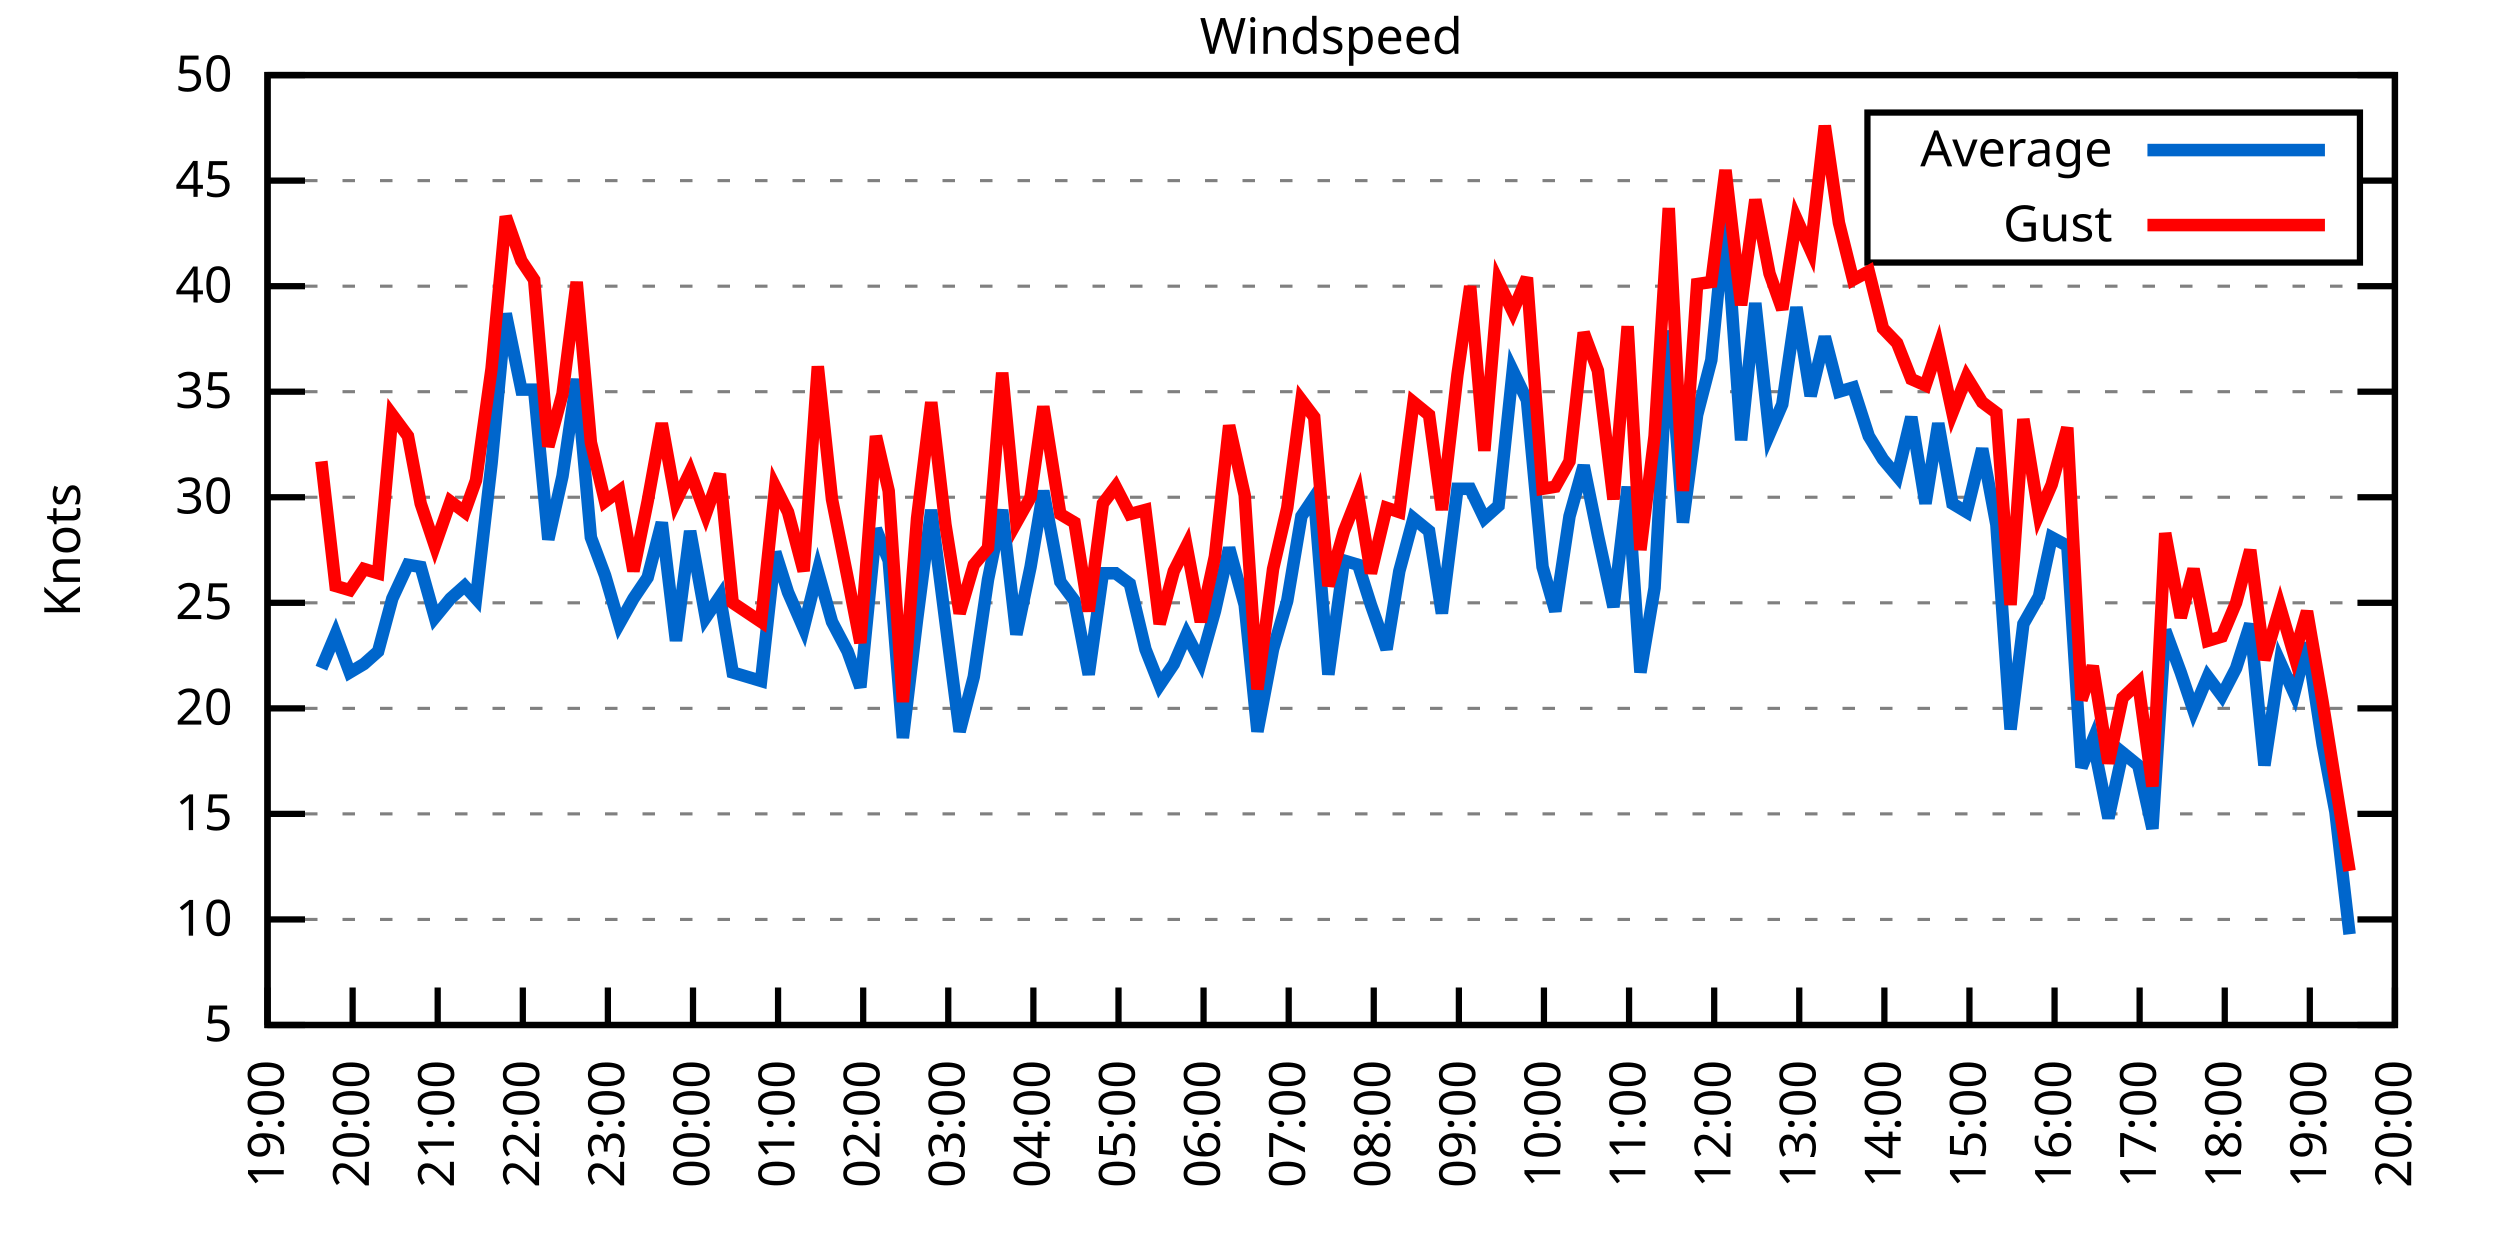
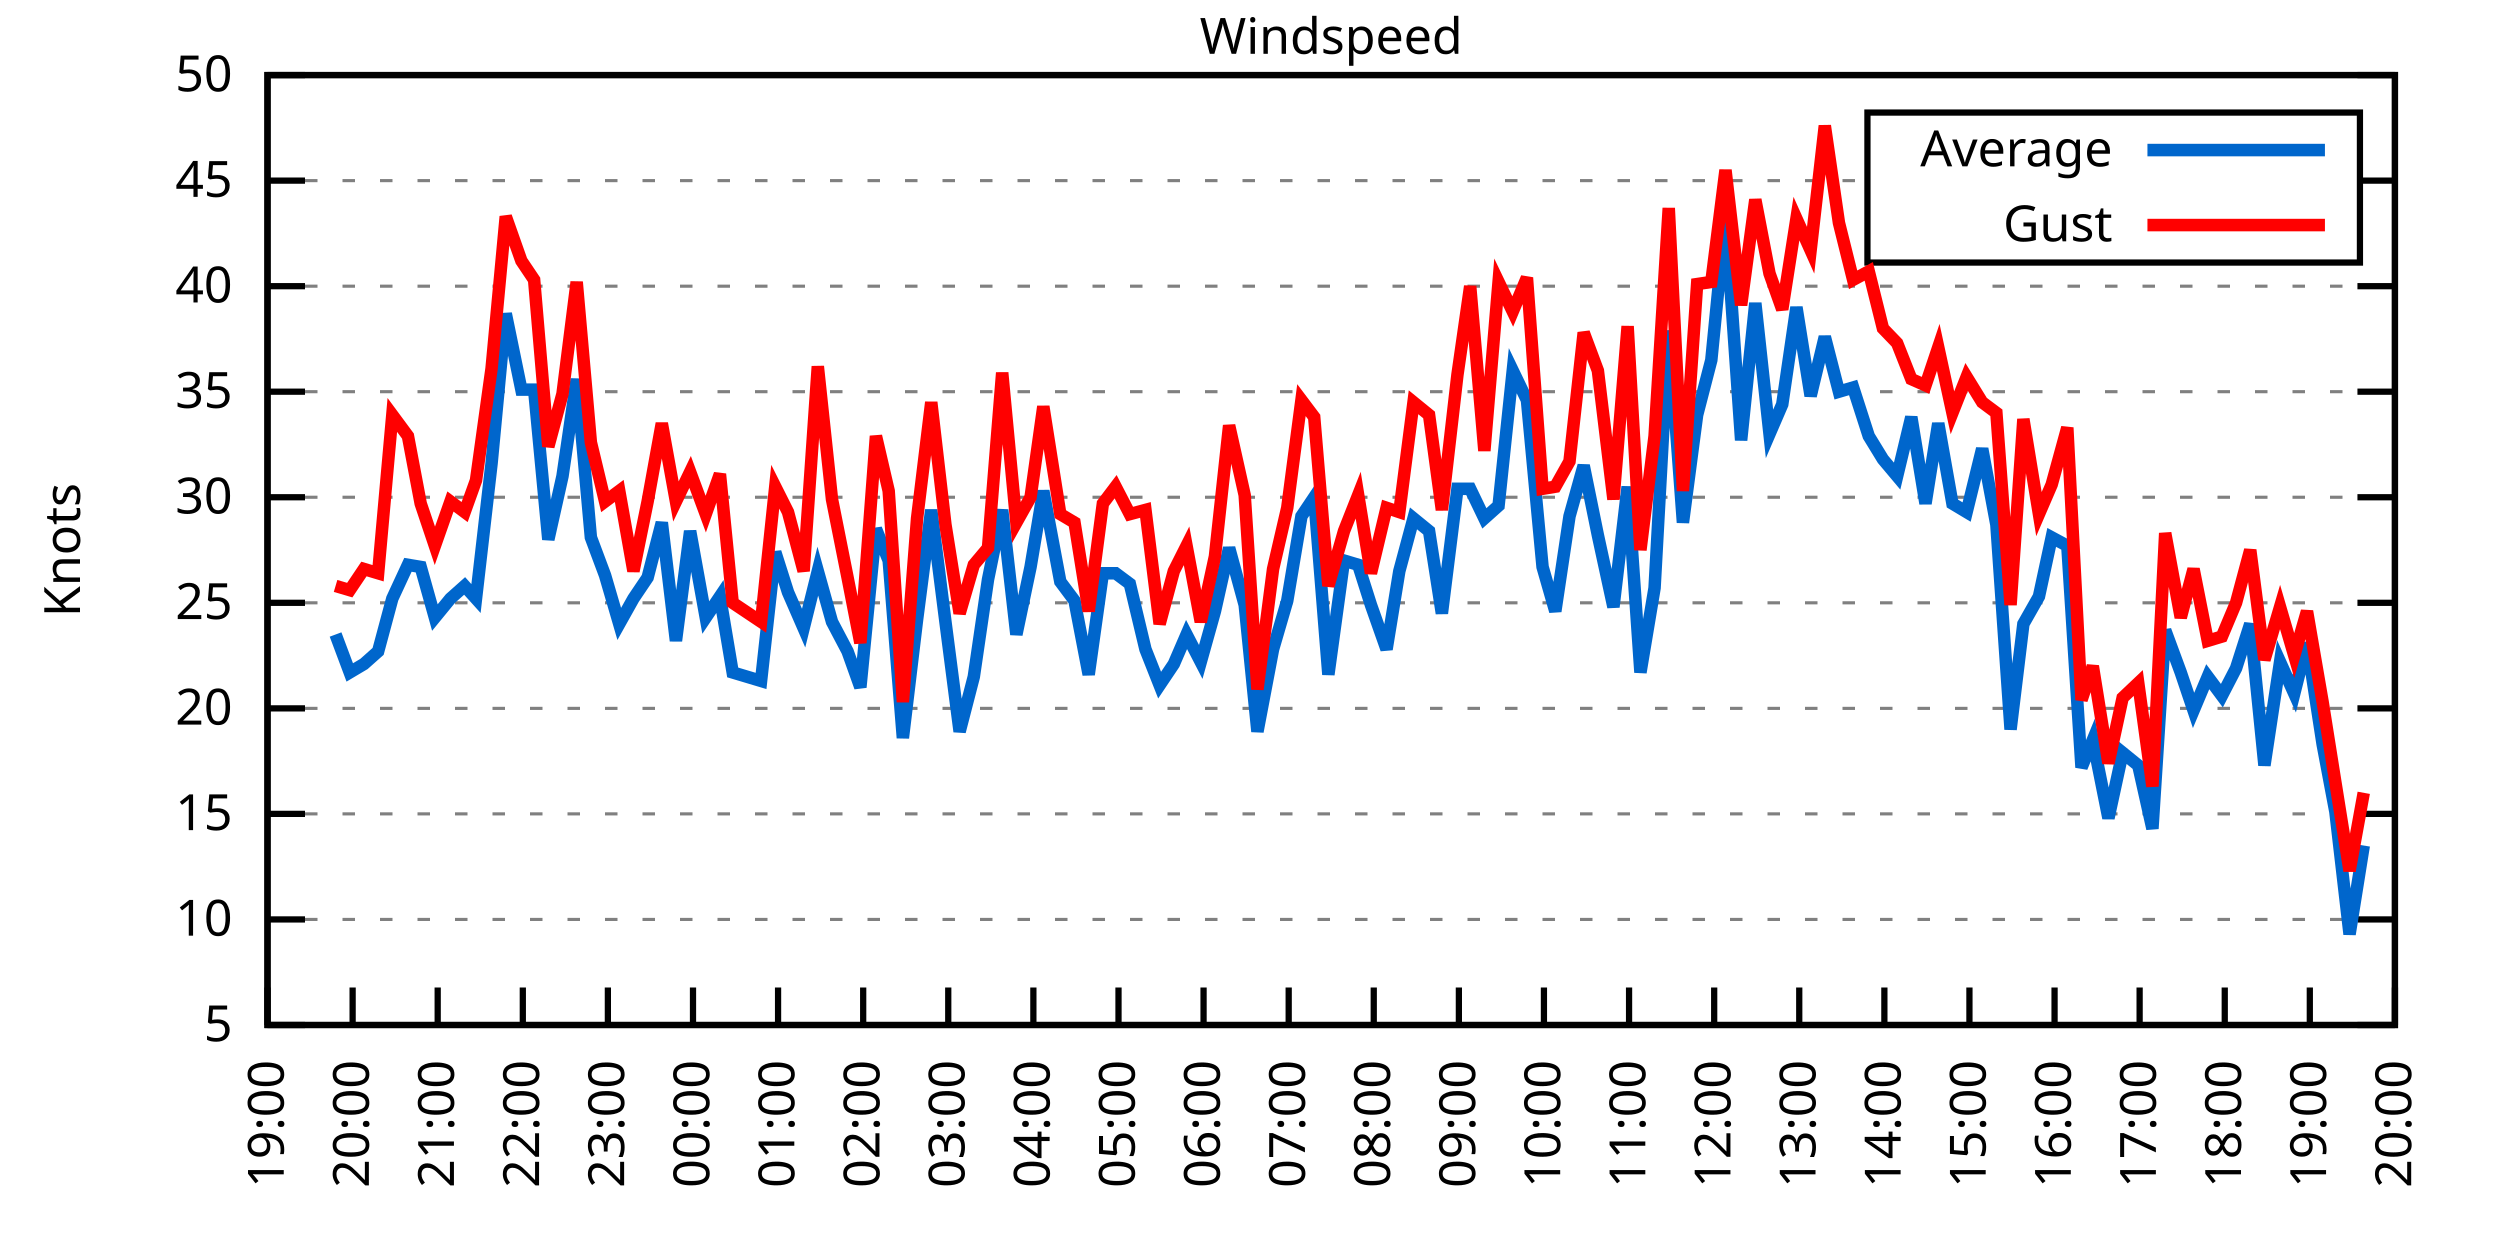
<svg xmlns="http://www.w3.org/2000/svg" xmlns:xlink="http://www.w3.org/1999/xlink" width="400" height="200" viewBox="0 0 400 200">
  <g id="gnuplot_canvas">
    <rect x="0" y="0" width="400" height="200" fill="none" />
    <defs>
      <circle id="gpDot" r="0.5" stroke-width="0.5" stroke="currentColor" />
      <path id="gpPt0" stroke-width="0.333" stroke="currentColor" d="M-1,0 h2 M0,-1 v2" />
      <path id="gpPt1" stroke-width="0.333" stroke="currentColor" d="M-1,-1 L1,1 M1,-1 L-1,1" />
      <path id="gpPt2" stroke-width="0.333" stroke="currentColor" d="M-1,0 L1,0 M0,-1 L0,1 M-1,-1 L1,1 M-1,1 L1,-1" />
      <rect id="gpPt3" stroke-width="0.333" stroke="currentColor" x="-1" y="-1" width="2" height="2" />
      <rect id="gpPt4" stroke-width="0.333" stroke="currentColor" fill="currentColor" x="-1" y="-1" width="2" height="2" />
      <circle id="gpPt5" stroke-width="0.333" stroke="currentColor" cx="0" cy="0" r="1" />
      <use xlink:href="#gpPt5" id="gpPt6" fill="currentColor" stroke="none" />
      <path id="gpPt7" stroke-width="0.333" stroke="currentColor" d="M0,-1.33 L-1.33,0.67 L1.33,0.67 z" />
      <use xlink:href="#gpPt7" id="gpPt8" fill="currentColor" stroke="none" />
      <use xlink:href="#gpPt7" id="gpPt9" stroke="currentColor" transform="rotate(180)" />
      <use xlink:href="#gpPt9" id="gpPt10" fill="currentColor" stroke="none" />
      <use xlink:href="#gpPt3" id="gpPt11" stroke="currentColor" transform="rotate(45)" />
      <use xlink:href="#gpPt11" id="gpPt12" fill="currentColor" stroke="none" />
      <path id="gpPt13" stroke-width="0.333" stroke="currentColor" d="M0,1.330 L1.265,0.411 L0.782,-1.067 L-0.782,-1.076 L-1.265,0.411 z" />
      <use xlink:href="#gpPt13" id="gpPt14" fill="currentColor" stroke="none" />
      <filter id="textbox" filterUnits="objectBoundingBox" x="0" y="0" height="1" width="1">
        <feFlood flood-color="white" flood-opacity="1" result="bgnd" />
        <feComposite in="SourceGraphic" in2="bgnd" operator="atop" />
      </filter>
      <filter id="greybox" filterUnits="objectBoundingBox" x="0" y="0" height="1" width="1">
        <feFlood flood-color="lightgrey" flood-opacity="1" result="grey" />
        <feComposite in="SourceGraphic" in2="grey" operator="atop" />
      </filter>
    </defs>
    <g fill="none" color="white" stroke="currentColor" stroke-width="1.00" stroke-linecap="butt" stroke-linejoin="miter">
</g>
    <g fill="none" color="black" stroke="currentColor" stroke-width="1.00" stroke-linecap="butt" stroke-linejoin="miter">
      <g stroke="none" shape-rendering="crispEdges">
        <polygon fill="rgb(255, 255, 255)" points="42.80,164.00 383.18,164.00 383.18,12.02 42.80,12.02 " />
      </g>
    </g>
    <g fill="none" color="black" stroke="currentColor" stroke-width="1.00" stroke-linecap="butt" stroke-linejoin="miter">
</g>
    <g fill="none" color="black" stroke="black" stroke-width="0.50" stroke-linecap="butt" stroke-linejoin="miter">
</g>
    <g fill="none" color="gray" stroke="currentColor" stroke-width="0.50" stroke-linecap="butt" stroke-linejoin="miter">
      <path stroke="gray" stroke-dasharray="2,4" class="gridline" d="M42.80,164.00 L383.19,164.00  " />
    </g>
    <g fill="none" color="gray" stroke="gray" stroke-width="1.00" stroke-linecap="butt" stroke-linejoin="miter">
</g>
    <g fill="none" color="black" stroke="currentColor" stroke-width="1.00" stroke-linecap="butt" stroke-linejoin="miter">
      <path stroke="black" d="M42.80,164.00 L48.80,164.00 M383.19,164.00 L377.19,164.00  " />
      <g transform="translate(37.20,166.60)" stroke="none" fill="black" font-family="Sans" font-size="8.00" text-anchor="end">
        <text>
          <tspan font-family="Sans"> 5</tspan>
        </text>
      </g>
    </g>
    <g fill="none" color="black" stroke="currentColor" stroke-width="1.00" stroke-linecap="butt" stroke-linejoin="miter">
</g>
    <g fill="none" color="black" stroke="black" stroke-width="0.50" stroke-linecap="butt" stroke-linejoin="miter">
</g>
    <g fill="none" color="gray" stroke="currentColor" stroke-width="0.50" stroke-linecap="butt" stroke-linejoin="miter">
      <path stroke="gray" stroke-dasharray="2,4" class="gridline" d="M42.80,147.11 L383.19,147.11  " />
    </g>
    <g fill="none" color="gray" stroke="gray" stroke-width="1.00" stroke-linecap="butt" stroke-linejoin="miter">
</g>
    <g fill="none" color="black" stroke="currentColor" stroke-width="1.00" stroke-linecap="butt" stroke-linejoin="miter">
      <path stroke="black" d="M42.80,147.11 L48.80,147.11 M383.19,147.11 L377.19,147.11  " />
      <g transform="translate(37.20,149.71)" stroke="none" fill="black" font-family="Sans" font-size="8.00" text-anchor="end">
        <text>
          <tspan font-family="Sans"> 10</tspan>
        </text>
      </g>
    </g>
    <g fill="none" color="black" stroke="currentColor" stroke-width="1.00" stroke-linecap="butt" stroke-linejoin="miter">
</g>
    <g fill="none" color="black" stroke="black" stroke-width="0.50" stroke-linecap="butt" stroke-linejoin="miter">
</g>
    <g fill="none" color="gray" stroke="currentColor" stroke-width="0.50" stroke-linecap="butt" stroke-linejoin="miter">
      <path stroke="gray" stroke-dasharray="2,4" class="gridline" d="M42.80,130.22 L383.19,130.22  " />
    </g>
    <g fill="none" color="gray" stroke="gray" stroke-width="1.00" stroke-linecap="butt" stroke-linejoin="miter">
</g>
    <g fill="none" color="black" stroke="currentColor" stroke-width="1.00" stroke-linecap="butt" stroke-linejoin="miter">
      <path stroke="black" d="M42.80,130.22 L48.80,130.22 M383.19,130.22 L377.19,130.22  " />
      <g transform="translate(37.20,132.82)" stroke="none" fill="black" font-family="Sans" font-size="8.00" text-anchor="end">
        <text>
          <tspan font-family="Sans"> 15</tspan>
        </text>
      </g>
    </g>
    <g fill="none" color="black" stroke="currentColor" stroke-width="1.00" stroke-linecap="butt" stroke-linejoin="miter">
</g>
    <g fill="none" color="black" stroke="black" stroke-width="0.50" stroke-linecap="butt" stroke-linejoin="miter">
</g>
    <g fill="none" color="gray" stroke="currentColor" stroke-width="0.50" stroke-linecap="butt" stroke-linejoin="miter">
      <path stroke="gray" stroke-dasharray="2,4" class="gridline" d="M42.80,113.34 L383.19,113.34  " />
    </g>
    <g fill="none" color="gray" stroke="gray" stroke-width="1.00" stroke-linecap="butt" stroke-linejoin="miter">
</g>
    <g fill="none" color="black" stroke="currentColor" stroke-width="1.00" stroke-linecap="butt" stroke-linejoin="miter">
      <path stroke="black" d="M42.80,113.34 L48.80,113.34 M383.19,113.34 L377.19,113.34  " />
      <g transform="translate(37.20,115.94)" stroke="none" fill="black" font-family="Sans" font-size="8.00" text-anchor="end">
        <text>
          <tspan font-family="Sans"> 20</tspan>
        </text>
      </g>
    </g>
    <g fill="none" color="black" stroke="currentColor" stroke-width="1.00" stroke-linecap="butt" stroke-linejoin="miter">
</g>
    <g fill="none" color="black" stroke="black" stroke-width="0.50" stroke-linecap="butt" stroke-linejoin="miter">
</g>
    <g fill="none" color="gray" stroke="currentColor" stroke-width="0.50" stroke-linecap="butt" stroke-linejoin="miter">
      <path stroke="gray" stroke-dasharray="2,4" class="gridline" d="M42.80,96.45 L383.19,96.45  " />
    </g>
    <g fill="none" color="gray" stroke="gray" stroke-width="1.00" stroke-linecap="butt" stroke-linejoin="miter">
</g>
    <g fill="none" color="black" stroke="currentColor" stroke-width="1.00" stroke-linecap="butt" stroke-linejoin="miter">
      <path stroke="black" d="M42.80,96.45 L48.80,96.45 M383.19,96.45 L377.19,96.45  " />
      <g transform="translate(37.20,99.05)" stroke="none" fill="black" font-family="Sans" font-size="8.00" text-anchor="end">
        <text>
          <tspan font-family="Sans"> 25</tspan>
        </text>
      </g>
    </g>
    <g fill="none" color="black" stroke="currentColor" stroke-width="1.00" stroke-linecap="butt" stroke-linejoin="miter">
</g>
    <g fill="none" color="black" stroke="black" stroke-width="0.50" stroke-linecap="butt" stroke-linejoin="miter">
</g>
    <g fill="none" color="gray" stroke="currentColor" stroke-width="0.50" stroke-linecap="butt" stroke-linejoin="miter">
      <path stroke="gray" stroke-dasharray="2,4" class="gridline" d="M42.80,79.56 L383.19,79.56  " />
    </g>
    <g fill="none" color="gray" stroke="gray" stroke-width="1.00" stroke-linecap="butt" stroke-linejoin="miter">
</g>
    <g fill="none" color="black" stroke="currentColor" stroke-width="1.00" stroke-linecap="butt" stroke-linejoin="miter">
      <path stroke="black" d="M42.80,79.56 L48.80,79.56 M383.19,79.56 L377.19,79.56  " />
      <g transform="translate(37.20,82.16)" stroke="none" fill="black" font-family="Sans" font-size="8.00" text-anchor="end">
        <text>
          <tspan font-family="Sans"> 30</tspan>
        </text>
      </g>
    </g>
    <g fill="none" color="black" stroke="currentColor" stroke-width="1.00" stroke-linecap="butt" stroke-linejoin="miter">
</g>
    <g fill="none" color="black" stroke="black" stroke-width="0.50" stroke-linecap="butt" stroke-linejoin="miter">
</g>
    <g fill="none" color="gray" stroke="currentColor" stroke-width="0.50" stroke-linecap="butt" stroke-linejoin="miter">
      <path stroke="gray" stroke-dasharray="2,4" class="gridline" d="M42.80,62.67 L383.19,62.67  " />
    </g>
    <g fill="none" color="gray" stroke="gray" stroke-width="1.00" stroke-linecap="butt" stroke-linejoin="miter">
</g>
    <g fill="none" color="black" stroke="currentColor" stroke-width="1.00" stroke-linecap="butt" stroke-linejoin="miter">
      <path stroke="black" d="M42.80,62.67 L48.80,62.67 M383.19,62.67 L377.19,62.67  " />
      <g transform="translate(37.20,65.27)" stroke="none" fill="black" font-family="Sans" font-size="8.00" text-anchor="end">
        <text>
          <tspan font-family="Sans"> 35</tspan>
        </text>
      </g>
    </g>
    <g fill="none" color="black" stroke="currentColor" stroke-width="1.00" stroke-linecap="butt" stroke-linejoin="miter">
</g>
    <g fill="none" color="black" stroke="black" stroke-width="0.50" stroke-linecap="butt" stroke-linejoin="miter">
</g>
    <g fill="none" color="gray" stroke="currentColor" stroke-width="0.50" stroke-linecap="butt" stroke-linejoin="miter">
      <path stroke="gray" stroke-dasharray="2,4" class="gridline" d="M42.80,45.79 L383.19,45.79  " />
    </g>
    <g fill="none" color="gray" stroke="gray" stroke-width="1.00" stroke-linecap="butt" stroke-linejoin="miter">
</g>
    <g fill="none" color="black" stroke="currentColor" stroke-width="1.00" stroke-linecap="butt" stroke-linejoin="miter">
      <path stroke="black" d="M42.80,45.79 L48.80,45.79 M383.19,45.79 L377.19,45.79  " />
      <g transform="translate(37.20,48.39)" stroke="none" fill="black" font-family="Sans" font-size="8.00" text-anchor="end">
        <text>
          <tspan font-family="Sans"> 40</tspan>
        </text>
      </g>
    </g>
    <g fill="none" color="black" stroke="currentColor" stroke-width="1.00" stroke-linecap="butt" stroke-linejoin="miter">
</g>
    <g fill="none" color="black" stroke="black" stroke-width="0.50" stroke-linecap="butt" stroke-linejoin="miter">
</g>
    <g fill="none" color="gray" stroke="currentColor" stroke-width="0.50" stroke-linecap="butt" stroke-linejoin="miter">
      <path stroke="gray" stroke-dasharray="2,4" class="gridline" d="M42.80,28.90 L298.79,28.90 M377.59,28.90 L383.19,28.90  " />
    </g>
    <g fill="none" color="gray" stroke="gray" stroke-width="1.00" stroke-linecap="butt" stroke-linejoin="miter">
</g>
    <g fill="none" color="black" stroke="currentColor" stroke-width="1.00" stroke-linecap="butt" stroke-linejoin="miter">
      <path stroke="black" d="M42.80,28.90 L48.80,28.90 M383.19,28.90 L377.19,28.90  " />
      <g transform="translate(37.20,31.50)" stroke="none" fill="black" font-family="Sans" font-size="8.00" text-anchor="end">
        <text>
          <tspan font-family="Sans"> 45</tspan>
        </text>
      </g>
    </g>
    <g fill="none" color="black" stroke="currentColor" stroke-width="1.00" stroke-linecap="butt" stroke-linejoin="miter">
</g>
    <g fill="none" color="black" stroke="black" stroke-width="0.50" stroke-linecap="butt" stroke-linejoin="miter">
</g>
    <g fill="none" color="gray" stroke="currentColor" stroke-width="0.50" stroke-linecap="butt" stroke-linejoin="miter">
      <path stroke="gray" stroke-dasharray="2,4" class="gridline" d="M42.80,12.01 L383.19,12.01  " />
    </g>
    <g fill="none" color="gray" stroke="gray" stroke-width="1.00" stroke-linecap="butt" stroke-linejoin="miter">
</g>
    <g fill="none" color="black" stroke="currentColor" stroke-width="1.00" stroke-linecap="butt" stroke-linejoin="miter">
      <path stroke="black" d="M42.80,12.01 L48.80,12.01 M383.19,12.01 L377.19,12.01  " />
      <g transform="translate(37.20,14.61)" stroke="none" fill="black" font-family="Sans" font-size="8.00" text-anchor="end">
        <text>
          <tspan font-family="Sans"> 50</tspan>
        </text>
      </g>
    </g>
    <g fill="none" color="black" stroke="currentColor" stroke-width="1.00" stroke-linecap="butt" stroke-linejoin="miter">
      <path stroke="black" d="M42.80,164.00 L42.80,158.00  " />
      <g transform="translate(45.40,169.60) rotate(270.00)" stroke="none" fill="black" font-family="Sans" font-size="8.00" text-anchor="end">
        <text>
          <tspan font-family="Sans">19:00</tspan>
        </text>
      </g>
    </g>
    <g fill="none" color="black" stroke="currentColor" stroke-width="1.00" stroke-linecap="butt" stroke-linejoin="miter">
      <path stroke="black" d="M56.42,164.00 L56.42,158.00  " />
      <g transform="translate(59.02,169.60) rotate(270.00)" stroke="none" fill="black" font-family="Sans" font-size="8.00" text-anchor="end">
        <text>
          <tspan font-family="Sans">20:00</tspan>
        </text>
      </g>
    </g>
    <g fill="none" color="black" stroke="currentColor" stroke-width="1.00" stroke-linecap="butt" stroke-linejoin="miter">
      <path stroke="black" d="M70.03,164.00 L70.03,158.00  " />
      <g transform="translate(72.63,169.60) rotate(270.00)" stroke="none" fill="black" font-family="Sans" font-size="8.00" text-anchor="end">
        <text>
          <tspan font-family="Sans">21:00</tspan>
        </text>
      </g>
    </g>
    <g fill="none" color="black" stroke="currentColor" stroke-width="1.00" stroke-linecap="butt" stroke-linejoin="miter">
      <path stroke="black" d="M83.65,164.00 L83.65,158.00  " />
      <g transform="translate(86.25,169.60) rotate(270.00)" stroke="none" fill="black" font-family="Sans" font-size="8.00" text-anchor="end">
        <text>
          <tspan font-family="Sans">22:00</tspan>
        </text>
      </g>
    </g>
    <g fill="none" color="black" stroke="currentColor" stroke-width="1.00" stroke-linecap="butt" stroke-linejoin="miter">
      <path stroke="black" d="M97.26,164.00 L97.26,158.00  " />
      <g transform="translate(99.86,169.60) rotate(270.00)" stroke="none" fill="black" font-family="Sans" font-size="8.00" text-anchor="end">
        <text>
          <tspan font-family="Sans">23:00</tspan>
        </text>
      </g>
    </g>
    <g fill="none" color="black" stroke="currentColor" stroke-width="1.00" stroke-linecap="butt" stroke-linejoin="miter">
      <path stroke="black" d="M110.88,164.00 L110.88,158.00  " />
      <g transform="translate(113.48,169.60) rotate(270.00)" stroke="none" fill="black" font-family="Sans" font-size="8.00" text-anchor="end">
        <text>
          <tspan font-family="Sans">00:00</tspan>
        </text>
      </g>
    </g>
    <g fill="none" color="black" stroke="currentColor" stroke-width="1.00" stroke-linecap="butt" stroke-linejoin="miter">
      <path stroke="black" d="M124.49,164.00 L124.49,158.00  " />
      <g transform="translate(127.09,169.60) rotate(270.00)" stroke="none" fill="black" font-family="Sans" font-size="8.00" text-anchor="end">
        <text>
          <tspan font-family="Sans">01:00</tspan>
        </text>
      </g>
    </g>
    <g fill="none" color="black" stroke="currentColor" stroke-width="1.00" stroke-linecap="butt" stroke-linejoin="miter">
      <path stroke="black" d="M138.11,164.00 L138.11,158.00  " />
      <g transform="translate(140.71,169.60) rotate(270.00)" stroke="none" fill="black" font-family="Sans" font-size="8.00" text-anchor="end">
        <text>
          <tspan font-family="Sans">02:00</tspan>
        </text>
      </g>
    </g>
    <g fill="none" color="black" stroke="currentColor" stroke-width="1.00" stroke-linecap="butt" stroke-linejoin="miter">
      <path stroke="black" d="M151.72,164.00 L151.72,158.00  " />
      <g transform="translate(154.32,169.60) rotate(270.00)" stroke="none" fill="black" font-family="Sans" font-size="8.00" text-anchor="end">
        <text>
          <tspan font-family="Sans">03:00</tspan>
        </text>
      </g>
    </g>
    <g fill="none" color="black" stroke="currentColor" stroke-width="1.00" stroke-linecap="butt" stroke-linejoin="miter">
      <path stroke="black" d="M165.34,164.00 L165.34,158.00  " />
      <g transform="translate(167.94,169.60) rotate(270.00)" stroke="none" fill="black" font-family="Sans" font-size="8.00" text-anchor="end">
        <text>
          <tspan font-family="Sans">04:00</tspan>
        </text>
      </g>
    </g>
    <g fill="none" color="black" stroke="currentColor" stroke-width="1.00" stroke-linecap="butt" stroke-linejoin="miter">
      <path stroke="black" d="M178.96,164.00 L178.96,158.00  " />
      <g transform="translate(181.56,169.60) rotate(270.00)" stroke="none" fill="black" font-family="Sans" font-size="8.00" text-anchor="end">
        <text>
          <tspan font-family="Sans">05:00</tspan>
        </text>
      </g>
    </g>
    <g fill="none" color="black" stroke="currentColor" stroke-width="1.00" stroke-linecap="butt" stroke-linejoin="miter">
      <path stroke="black" d="M192.57,164.00 L192.57,158.00  " />
      <g transform="translate(195.17,169.60) rotate(270.00)" stroke="none" fill="black" font-family="Sans" font-size="8.00" text-anchor="end">
        <text>
          <tspan font-family="Sans">06:00</tspan>
        </text>
      </g>
    </g>
    <g fill="none" color="black" stroke="currentColor" stroke-width="1.00" stroke-linecap="butt" stroke-linejoin="miter">
      <path stroke="black" d="M206.19,164.00 L206.19,158.00  " />
      <g transform="translate(208.79,169.60) rotate(270.00)" stroke="none" fill="black" font-family="Sans" font-size="8.00" text-anchor="end">
        <text>
          <tspan font-family="Sans">07:00</tspan>
        </text>
      </g>
    </g>
    <g fill="none" color="black" stroke="currentColor" stroke-width="1.00" stroke-linecap="butt" stroke-linejoin="miter">
      <path stroke="black" d="M219.80,164.00 L219.80,158.00  " />
      <g transform="translate(222.40,169.60) rotate(270.00)" stroke="none" fill="black" font-family="Sans" font-size="8.00" text-anchor="end">
        <text>
          <tspan font-family="Sans">08:00</tspan>
        </text>
      </g>
    </g>
    <g fill="none" color="black" stroke="currentColor" stroke-width="1.00" stroke-linecap="butt" stroke-linejoin="miter">
      <path stroke="black" d="M233.42,164.00 L233.42,158.00  " />
      <g transform="translate(236.02,169.60) rotate(270.00)" stroke="none" fill="black" font-family="Sans" font-size="8.00" text-anchor="end">
        <text>
          <tspan font-family="Sans">09:00</tspan>
        </text>
      </g>
    </g>
    <g fill="none" color="black" stroke="currentColor" stroke-width="1.00" stroke-linecap="butt" stroke-linejoin="miter">
      <path stroke="black" d="M247.03,164.00 L247.03,158.00  " />
      <g transform="translate(249.63,169.60) rotate(270.00)" stroke="none" fill="black" font-family="Sans" font-size="8.00" text-anchor="end">
        <text>
          <tspan font-family="Sans">10:00</tspan>
        </text>
      </g>
    </g>
    <g fill="none" color="black" stroke="currentColor" stroke-width="1.00" stroke-linecap="butt" stroke-linejoin="miter">
      <path stroke="black" d="M260.65,164.00 L260.65,158.00  " />
      <g transform="translate(263.25,169.60) rotate(270.00)" stroke="none" fill="black" font-family="Sans" font-size="8.00" text-anchor="end">
        <text>
          <tspan font-family="Sans">11:00</tspan>
        </text>
      </g>
    </g>
    <g fill="none" color="black" stroke="currentColor" stroke-width="1.00" stroke-linecap="butt" stroke-linejoin="miter">
      <path stroke="black" d="M274.27,164.00 L274.27,158.00  " />
      <g transform="translate(276.87,169.60) rotate(270.00)" stroke="none" fill="black" font-family="Sans" font-size="8.00" text-anchor="end">
        <text>
          <tspan font-family="Sans">12:00</tspan>
        </text>
      </g>
    </g>
    <g fill="none" color="black" stroke="currentColor" stroke-width="1.00" stroke-linecap="butt" stroke-linejoin="miter">
      <path stroke="black" d="M287.88,164.00 L287.88,158.00  " />
      <g transform="translate(290.48,169.60) rotate(270.00)" stroke="none" fill="black" font-family="Sans" font-size="8.00" text-anchor="end">
        <text>
          <tspan font-family="Sans">13:00</tspan>
        </text>
      </g>
    </g>
    <g fill="none" color="black" stroke="currentColor" stroke-width="1.00" stroke-linecap="butt" stroke-linejoin="miter">
      <path stroke="black" d="M301.50,164.00 L301.50,158.00  " />
      <g transform="translate(304.10,169.60) rotate(270.00)" stroke="none" fill="black" font-family="Sans" font-size="8.00" text-anchor="end">
        <text>
          <tspan font-family="Sans">14:00</tspan>
        </text>
      </g>
    </g>
    <g fill="none" color="black" stroke="currentColor" stroke-width="1.00" stroke-linecap="butt" stroke-linejoin="miter">
      <path stroke="black" d="M315.11,164.00 L315.11,158.00  " />
      <g transform="translate(317.71,169.60) rotate(270.00)" stroke="none" fill="black" font-family="Sans" font-size="8.00" text-anchor="end">
        <text>
          <tspan font-family="Sans">15:00</tspan>
        </text>
      </g>
    </g>
    <g fill="none" color="black" stroke="currentColor" stroke-width="1.00" stroke-linecap="butt" stroke-linejoin="miter">
      <path stroke="black" d="M328.73,164.00 L328.73,158.00  " />
      <g transform="translate(331.33,169.60) rotate(270.00)" stroke="none" fill="black" font-family="Sans" font-size="8.00" text-anchor="end">
        <text>
          <tspan font-family="Sans">16:00</tspan>
        </text>
      </g>
    </g>
    <g fill="none" color="black" stroke="currentColor" stroke-width="1.00" stroke-linecap="butt" stroke-linejoin="miter">
      <path stroke="black" d="M342.34,164.00 L342.34,158.00  " />
      <g transform="translate(344.94,169.60) rotate(270.00)" stroke="none" fill="black" font-family="Sans" font-size="8.00" text-anchor="end">
        <text>
          <tspan font-family="Sans">17:00</tspan>
        </text>
      </g>
    </g>
    <g fill="none" color="black" stroke="currentColor" stroke-width="1.00" stroke-linecap="butt" stroke-linejoin="miter">
      <path stroke="black" d="M355.96,164.00 L355.96,158.00  " />
      <g transform="translate(358.56,169.60) rotate(270.00)" stroke="none" fill="black" font-family="Sans" font-size="8.00" text-anchor="end">
        <text>
          <tspan font-family="Sans">18:00</tspan>
        </text>
      </g>
    </g>
    <g fill="none" color="black" stroke="currentColor" stroke-width="1.00" stroke-linecap="butt" stroke-linejoin="miter">
      <path stroke="black" d="M369.57,164.00 L369.57,158.00  " />
      <g transform="translate(372.17,169.60) rotate(270.00)" stroke="none" fill="black" font-family="Sans" font-size="8.00" text-anchor="end">
        <text>
          <tspan font-family="Sans">19:00</tspan>
        </text>
      </g>
    </g>
    <g fill="none" color="black" stroke="currentColor" stroke-width="1.00" stroke-linecap="butt" stroke-linejoin="miter">
      <path stroke="black" d="M383.19,164.00 L383.19,158.00  " />
      <g transform="translate(385.79,169.60) rotate(270.00)" stroke="none" fill="black" font-family="Sans" font-size="8.00" text-anchor="end">
        <text>
          <tspan font-family="Sans">20:00</tspan>
        </text>
      </g>
    </g>
    <g fill="none" color="black" stroke="currentColor" stroke-width="1.00" stroke-linecap="butt" stroke-linejoin="miter">
</g>
    <g fill="none" color="black" stroke="currentColor" stroke-width="1.00" stroke-linecap="butt" stroke-linejoin="miter">
      <path stroke="black" d="M42.80,12.01 L42.80,164.00 L383.19,164.00 L383.19,12.01 L42.80,12.01 Z  " />
    </g>
    <g fill="none" color="black" stroke="currentColor" stroke-width="1.00" stroke-linecap="butt" stroke-linejoin="miter">
</g>
    <g fill="none" color="black" stroke="currentColor" stroke-width="1.00" stroke-linecap="butt" stroke-linejoin="miter">
      <path stroke="black" d="M298.79,42.01 L298.79,18.01 L377.59,18.01 L377.59,42.01 L298.79,42.01 Z  " />
    </g>
    <g id="Windspeed_plot_1">
      <g fill="none" color="white" stroke="black" stroke-width="2.00" stroke-linecap="butt" stroke-linejoin="miter">
</g>
      <g fill="none" color="black" stroke="currentColor" stroke-width="2.00" stroke-linecap="butt" stroke-linejoin="miter">
        <g transform="translate(337.99,26.61)" stroke="none" fill="black" font-family="Sans" font-size="8.00" text-anchor="end">
          <text>
            <tspan font-family="Sans">Average</tspan>
          </text>
        </g>
      </g>
      <g fill="none" color="black" stroke="currentColor" stroke-width="2.00" stroke-linecap="butt" stroke-linejoin="miter">
-         <path stroke="rgb(  0, 102, 204)" d="M343.59,24.01 L371.99,24.01 M51.42,106.92 L53.69,101.52 L55.96,107.59 L58.23,106.24 L60.50,104.22 L62.77,95.77   L65.27,90.37 L67.31,90.71 L69.58,98.81 L72.07,95.77 L74.34,93.75 L76.16,95.77 L78.65,74.16 L80.92,50.18   L83.42,62.34 L85.46,62.34 L87.73,86.32 L90.00,76.18 L92.27,60.65 L94.54,85.98 L96.81,92.06 L99.08,99.83   L101.35,95.77 L103.62,92.40 L105.89,83.61 L108.15,102.53 L110.42,84.97 L112.92,98.81 L115.19,95.44 L117.23,107.59   L121.77,108.95 L124.04,88.34 L126.08,94.76 L128.58,100.50 L130.85,91.38 L133.12,99.49 L135.61,104.22 L137.66,109.96   L140.15,84.63 L142.19,89.69 L144.46,118.07 L146.73,99.15 L149.00,81.59 L151.27,99.49 L153.54,117.05 L155.81,108.27   L158.08,92.73 L160.35,81.59 L162.62,101.52 L164.89,90.71 L166.93,78.55 L169.65,93.07 L171.92,96.11 L174.19,107.93   L176.46,91.72 L178.50,91.72 L180.77,93.41 L183.27,103.88 L185.54,109.62 L187.81,106.24 L189.85,101.52 L192.12,105.91   L194.39,97.80 L196.66,87.67 L199.15,96.79 L201.19,117.05 L203.69,103.88 L205.96,96.11 L208.23,82.60 L210.27,79.56   L212.54,107.93 L215.04,89.69 L217.31,90.37 L219.35,96.79 L221.85,103.88 L223.89,91.38 L226.16,82.94 L228.65,84.97   L230.70,98.14 L233.19,78.21 L235.23,78.21 L237.50,82.94 L239.77,80.91 L242.04,59.30 L244.31,64.02 L246.81,90.71   L248.85,97.80 L251.12,82.60 L253.39,74.49 L255.66,85.64 L258.15,97.12 L260.42,77.87 L262.47,107.59 L264.73,94.08   L267.00,52.88 L269.27,83.61 L271.54,66.39 L273.81,57.61 L276.08,34.64 L278.58,70.44 L280.85,48.49 L283.12,69.43   L285.16,64.70 L287.43,49.16 L289.70,63.35 L291.97,53.89 L294.23,62.67 L296.50,62.00 L299.00,69.77 L301.27,73.48   L303.54,76.18 L305.81,66.73 L308.08,80.57 L310.12,67.74 L312.39,80.57 L314.66,81.93 L317.15,71.79 L319.42,83.95   L321.69,116.71 L323.74,99.83 L326.23,95.44 L328.27,85.98 L330.77,87.33 L333.04,122.79 L334.85,118.40 L337.35,130.90   L339.62,120.43 L342.12,122.46 L344.39,132.59 L346.43,100.84 L348.92,107.59 L350.97,113.67 L353.24,108.27 L355.50,111.31   L357.77,106.92 L360.04,99.83 L362.31,122.46 L364.81,105.91 L367.08,110.97 L369.12,102.87 L371.62,119.08 L373.66,129.89   L375.93,149.48  " />
+         <path stroke="rgb(  0, 102, 204)" d="M343.59,24.01 L371.99,24.01 M53.69,101.52 L55.96,107.59 L58.23,106.24 L60.50,104.22 L62.77,95.77 L65.27,90.37   L67.31,90.71 L69.58,98.81 L72.07,95.77 L74.34,93.75 L76.16,95.77 L78.65,74.16 L80.92,50.18 L83.42,62.34   L85.46,62.34 L87.73,86.32 L90.00,76.18 L92.27,60.65 L94.54,85.98 L96.81,92.06 L99.08,99.83 L101.35,95.77   L103.62,92.40 L105.89,83.61 L108.15,102.53 L110.42,84.97 L112.92,98.81 L115.19,95.44 L117.23,107.59 L121.77,108.95   L124.04,88.34 L126.08,94.76 L128.58,100.50 L130.85,91.38 L133.12,99.49 L135.61,104.22 L137.66,109.96 L140.15,84.63   L142.19,89.69 L144.46,118.07 L146.73,99.15 L149.00,81.59 L151.27,99.49 L153.54,117.05 L155.81,108.27 L158.08,92.73   L160.35,81.59 L162.62,101.52 L164.89,90.71 L166.93,78.55 L169.65,93.07 L171.92,96.11 L174.19,107.93 L176.46,91.72   L178.50,91.72 L180.77,93.41 L183.27,103.88 L185.54,109.62 L187.81,106.24 L189.85,101.52 L192.12,105.91 L194.39,97.80   L196.66,87.67 L199.15,96.79 L201.19,117.05 L203.69,103.88 L205.96,96.11 L208.23,82.60 L210.27,79.56 L212.54,107.93   L215.04,89.69 L217.31,90.37 L219.35,96.79 L221.85,103.88 L223.89,91.38 L226.16,82.94 L228.65,84.97 L230.70,98.14   L233.19,78.21 L235.23,78.21 L237.50,82.94 L239.77,80.91 L242.04,59.30 L244.31,64.02 L246.81,90.71 L248.85,97.80   L251.12,82.60 L253.39,74.49 L255.66,85.64 L258.15,97.12 L260.42,77.87 L262.47,107.59 L264.73,94.08 L267.00,52.88   L269.27,83.61 L271.54,66.39 L273.81,57.61 L276.08,34.64 L278.58,70.44 L280.85,48.49 L283.12,69.43 L285.16,64.70   L287.43,49.16 L289.70,63.35 L291.97,53.89 L294.23,62.67 L296.50,62.00 L299.00,69.77 L301.27,73.48 L303.54,76.18   L305.81,66.73 L308.08,80.57 L310.12,67.74 L312.39,80.57 L314.66,81.93 L317.15,71.79 L319.42,83.95 L321.69,116.71   L323.74,99.83 L326.23,95.44 L328.27,85.98 L330.77,87.33 L333.04,122.79 L334.85,118.40 L337.35,130.90 L339.62,120.43   L342.12,122.46 L344.39,132.59 L346.43,100.84 L348.92,107.59 L350.97,113.67 L353.24,108.27 L355.50,111.31 L357.77,106.92   L360.04,99.83 L362.31,122.46 L364.81,105.91 L367.08,110.97 L369.12,102.87 L371.62,119.08 L373.66,129.89 L375.93,149.48   L378.20,135.29  " />
      </g>
    </g>
    <g id="Windspeed_plot_2">
      <g fill="none" color="black" stroke="currentColor" stroke-width="2.00" stroke-linecap="butt" stroke-linejoin="miter">
        <g transform="translate(337.99,38.61)" stroke="none" fill="black" font-family="Sans" font-size="8.00" text-anchor="end">
          <text>
            <tspan font-family="Sans">Gust</tspan>
          </text>
        </g>
      </g>
      <g fill="none" color="black" stroke="currentColor" stroke-width="2.00" stroke-linecap="butt" stroke-linejoin="miter">
-         <path stroke="rgb(255,   0,   0)" d="M343.59,36.01 L371.99,36.01 M51.42,73.82 L53.69,93.75 L55.96,94.42 L58.23,91.04 L60.50,91.72 L62.77,66.39   L65.27,69.77 L67.31,80.57 L69.58,87.33 L72.07,80.24 L74.34,81.93 L76.16,76.86 L78.65,58.96 L80.92,34.64   L83.42,41.73 L85.46,44.77 L87.73,71.45 L90.00,63.01 L92.27,45.11 L94.54,70.78 L96.81,80.24 L99.08,78.55   L101.35,91.38 L103.62,80.24 L105.89,67.74 L108.15,80.24 L110.42,75.51 L112.92,82.26 L115.19,75.85 L117.23,96.45   L121.77,99.49 L124.04,77.87 L126.08,81.93 L128.58,91.38 L130.85,58.62 L133.12,79.90 L135.61,92.40 L137.66,102.87   L140.15,69.77 L142.19,78.55 L144.46,112.32 L146.73,82.94 L149.00,64.36 L151.27,83.95 L153.54,98.14 L155.81,90.37   L158.08,87.67 L160.35,59.63 L162.62,83.61 L164.89,79.56 L166.93,65.04 L169.65,82.26 L171.92,83.61 L174.19,97.80   L176.46,80.57 L178.50,77.87 L180.77,82.26 L183.27,81.59 L185.54,99.83 L187.81,91.38 L189.85,87.33 L192.12,99.49   L194.39,89.02 L196.66,68.08 L199.15,79.22 L201.19,110.30 L203.69,91.04 L205.96,81.25 L208.23,64.02 L210.27,66.73   L212.54,93.75 L215.04,84.97 L217.31,79.22 L219.35,91.72 L221.85,81.25 L223.89,81.93 L226.16,64.36 L228.65,66.39   L230.70,81.59 L233.19,59.97 L235.23,45.79 L237.50,72.13 L239.77,45.11 L242.04,49.84 L244.31,44.43 L246.81,78.21   L248.85,77.87 L251.12,73.82 L253.39,53.22 L255.66,59.30 L258.15,79.90 L260.42,52.20 L262.47,88.00 L264.73,69.77   L267.00,33.29 L269.27,78.55 L271.54,45.45 L273.81,45.11 L276.08,27.21 L278.58,48.83 L280.85,31.94 L283.12,43.76   L285.16,49.50 L287.43,34.98 L289.70,40.04 L291.97,20.12 L294.23,35.65 L296.50,44.77 L299.00,43.42 L301.27,52.54   L303.54,54.90 L305.81,60.65 L308.08,61.66 L310.12,55.58 L312.39,66.05 L314.66,60.31 L317.15,64.36 L319.42,66.05   L321.69,96.79 L323.74,67.06 L326.23,82.26 L328.27,77.53 L330.77,68.42 L333.04,111.99 L334.85,106.58 L337.35,122.12   L339.62,111.65 L342.12,109.28 L344.39,125.83 L346.43,85.30 L348.92,98.81 L350.97,91.04 L353.24,102.53 L355.50,101.85   L357.77,96.45 L360.04,88.00 L362.31,105.57 L364.81,97.12 L367.08,104.89 L369.12,97.80 L371.62,112.32 L373.66,125.16   L375.93,139.34  " />
+         <path stroke="rgb(255,   0,   0)" d="M343.59,36.01 L371.99,36.01 M53.69,93.75 L55.96,94.42 L58.23,91.04 L60.50,91.72 L62.77,66.39 L65.27,69.77   L67.31,80.57 L69.58,87.33 L72.07,80.24 L74.34,81.93 L76.16,76.86 L78.65,58.96 L80.92,34.64 L83.42,41.73   L85.46,44.77 L87.73,71.45 L90.00,63.01 L92.27,45.11 L94.54,70.78 L96.81,80.24 L99.08,78.55 L101.35,91.38   L103.62,80.24 L105.89,67.74 L108.15,80.24 L110.42,75.51 L112.92,82.26 L115.19,75.85 L117.23,96.45 L121.77,99.49   L124.04,77.87 L126.08,81.93 L128.58,91.38 L130.85,58.62 L133.12,79.90 L135.61,92.40 L137.66,102.87 L140.15,69.77   L142.19,78.55 L144.46,112.32 L146.73,82.94 L149.00,64.36 L151.27,83.95 L153.54,98.14 L155.81,90.37 L158.08,87.67   L160.35,59.63 L162.62,83.61 L164.89,79.56 L166.93,65.04 L169.65,82.26 L171.92,83.61 L174.19,97.80 L176.46,80.57   L178.50,77.87 L180.77,82.26 L183.27,81.59 L185.54,99.83 L187.81,91.38 L189.85,87.33 L192.12,99.49 L194.39,89.02   L196.66,68.08 L199.15,79.22 L201.19,110.30 L203.69,91.04 L205.96,81.25 L208.23,64.02 L210.27,66.73 L212.54,93.75   L215.04,84.97 L217.31,79.22 L219.35,91.72 L221.85,81.25 L223.89,81.93 L226.16,64.36 L228.65,66.39 L230.70,81.59   L233.19,59.97 L235.23,45.79 L237.50,72.13 L239.77,45.11 L242.04,49.84 L244.31,44.43 L246.81,78.21 L248.85,77.87   L251.12,73.82 L253.39,53.22 L255.66,59.30 L258.15,79.90 L260.42,52.20 L262.47,88.00 L264.73,69.77 L267.00,33.29   L269.27,78.55 L271.54,45.45 L273.81,45.11 L276.08,27.21 L278.58,48.83 L280.85,31.94 L283.12,43.76 L285.16,49.50   L287.43,34.98 L289.70,40.04 L291.97,20.12 L294.23,35.65 L296.50,44.77 L299.00,43.42 L301.27,52.54 L303.54,54.90   L305.81,60.65 L308.08,61.66 L310.12,55.58 L312.39,66.05 L314.66,60.31 L317.15,64.36 L319.42,66.05 L321.69,96.79   L323.74,67.06 L326.23,82.26 L328.27,77.53 L330.77,68.42 L333.04,111.99 L334.85,106.58 L337.35,122.12 L339.62,111.65   L342.12,109.28 L344.39,125.83 L346.43,85.30 L348.92,98.81 L350.97,91.04 L353.24,102.53 L355.50,101.85 L357.77,96.45   L360.04,88.00 L362.31,105.57 L364.81,97.12 L367.08,104.89 L369.12,97.80 L371.62,112.32 L373.66,125.16 L375.93,139.34   L378.20,126.85  " />
      </g>
    </g>
    <g fill="none" color="black" stroke="currentColor" stroke-width="2.00" stroke-linecap="butt" stroke-linejoin="miter">
</g>
    <g fill="none" color="black" stroke="black" stroke-width="1.00" stroke-linecap="butt" stroke-linejoin="miter">
</g>
    <g fill="none" color="black" stroke="currentColor" stroke-width="1.00" stroke-linecap="butt" stroke-linejoin="miter">
      <path stroke="black" d="M42.80,12.01 L42.80,164.00 L383.19,164.00 L383.19,12.01 L42.80,12.01 Z  " />
      <g transform="translate(12.80,88.01) rotate(270.00)" stroke="none" fill="black" font-family="Sans" font-size="8.00" text-anchor="middle">
        <text>
          <tspan font-family="Sans">Knots</tspan>
        </text>
      </g>
    </g>
    <g fill="none" color="black" stroke="currentColor" stroke-width="1.00" stroke-linecap="butt" stroke-linejoin="miter">
</g>
    <g fill="none" color="black" stroke="currentColor" stroke-width="1.00" stroke-linecap="butt" stroke-linejoin="miter">
      <g transform="translate(212.99,8.61)" stroke="none" fill="black" font-family="Sans" font-size="8.00" text-anchor="middle">
        <text>
          <tspan font-family="Sans">Windspeed</tspan>
        </text>
      </g>
    </g>
    <g fill="none" color="black" stroke="currentColor" stroke-width="1.00" stroke-linecap="butt" stroke-linejoin="miter">
</g>
  </g>
</svg>
